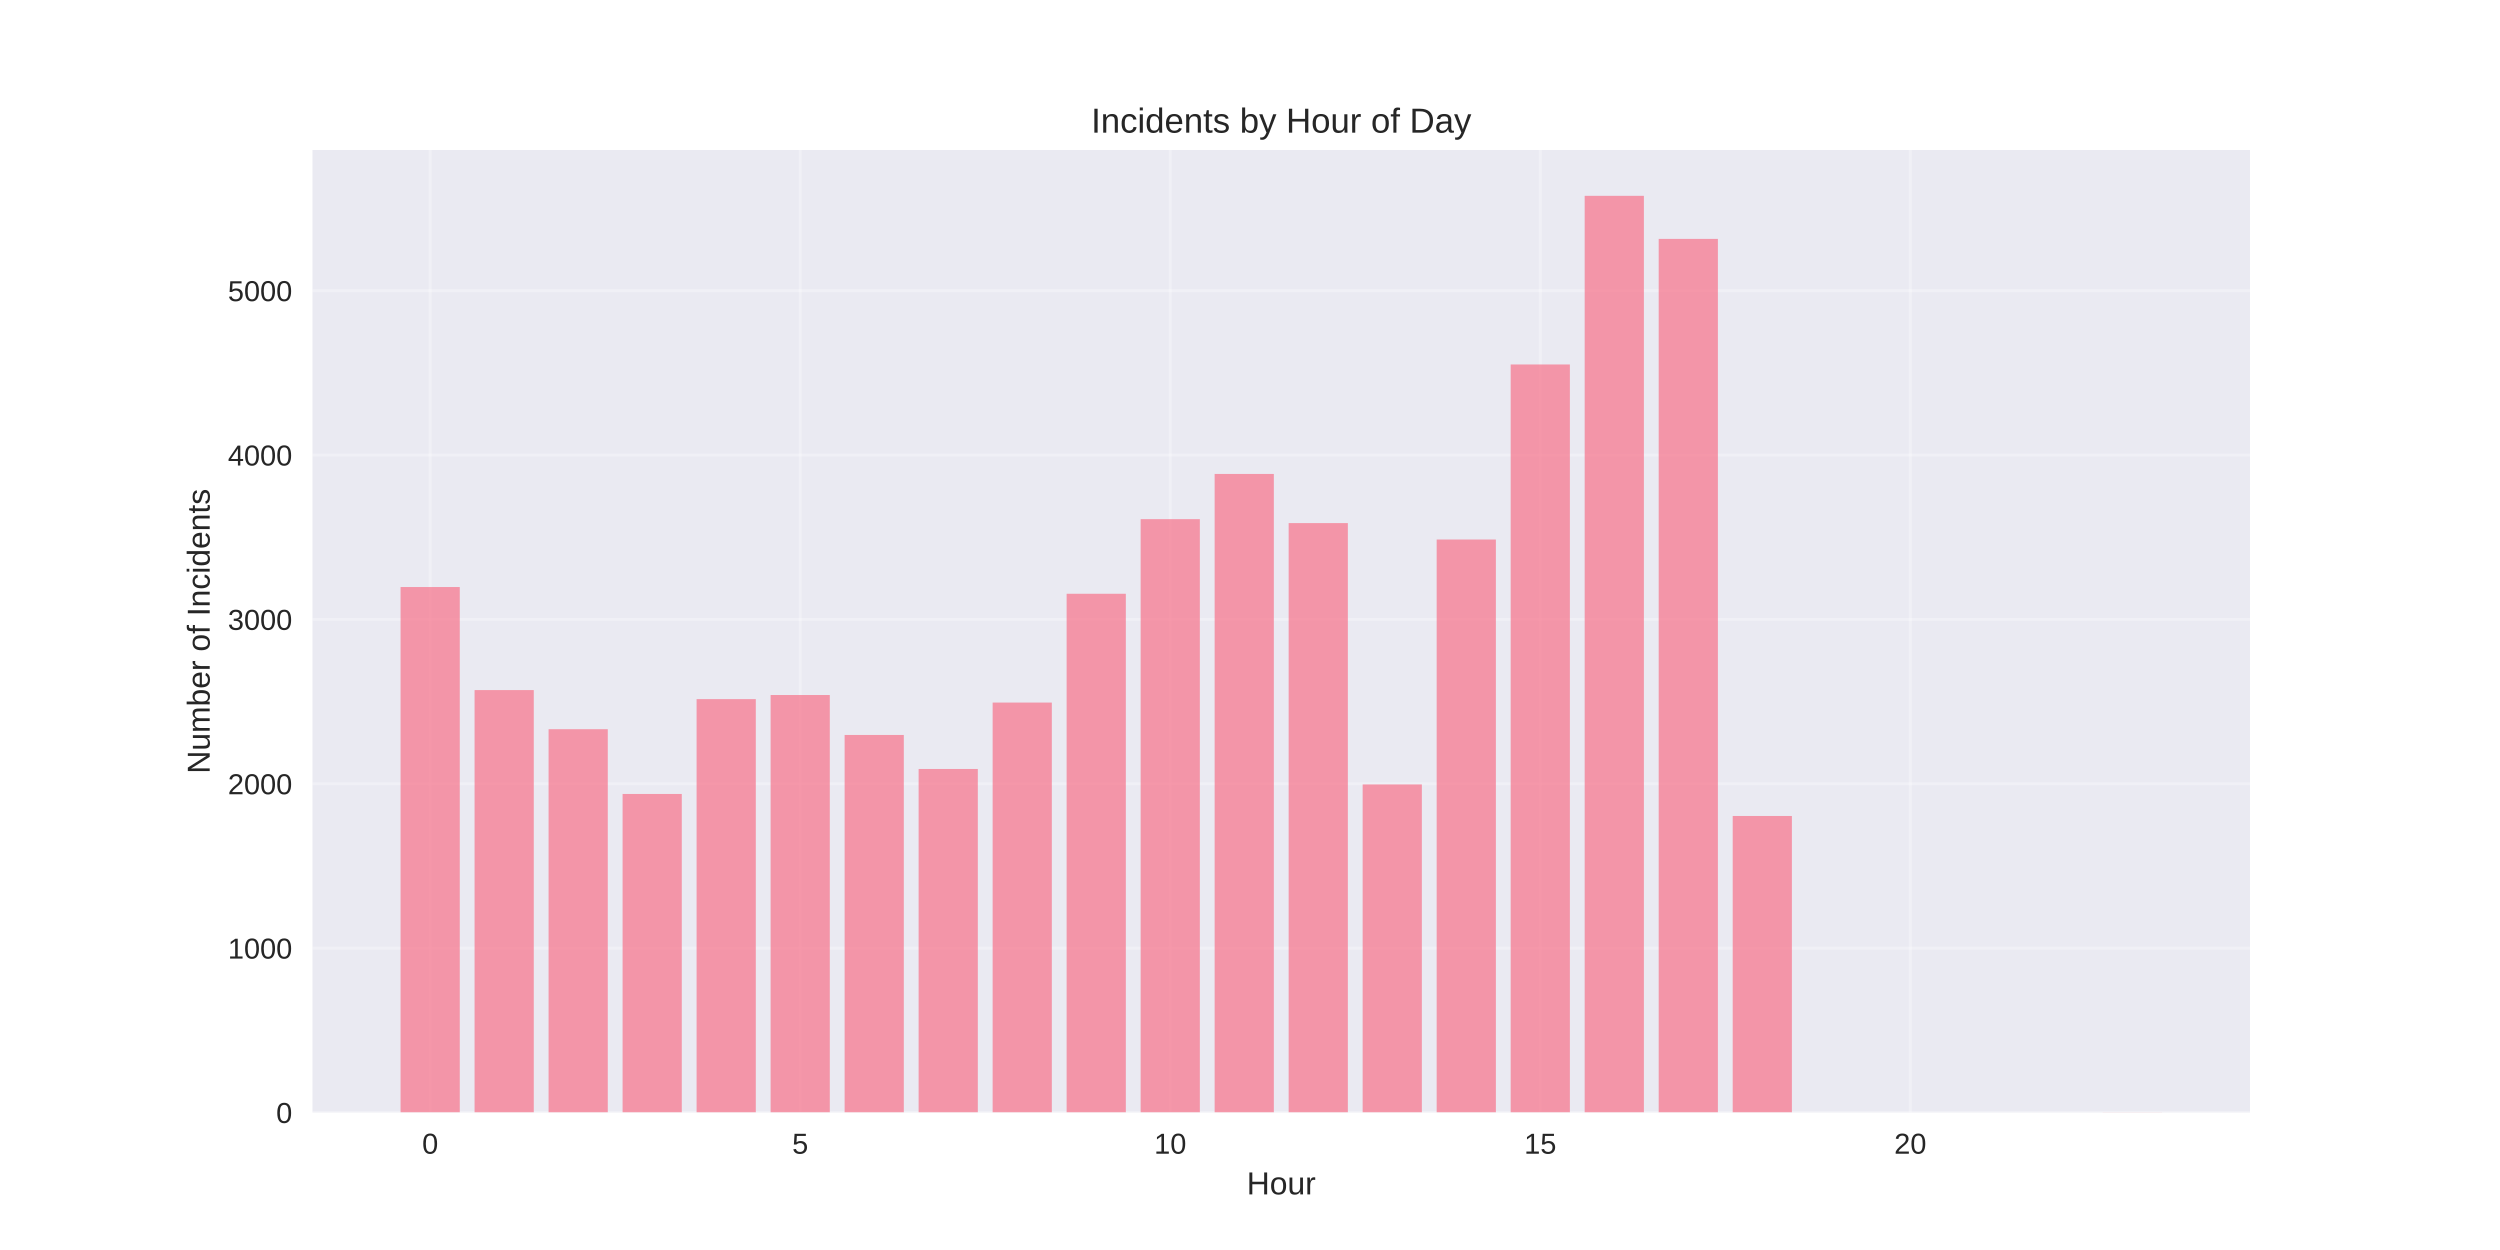
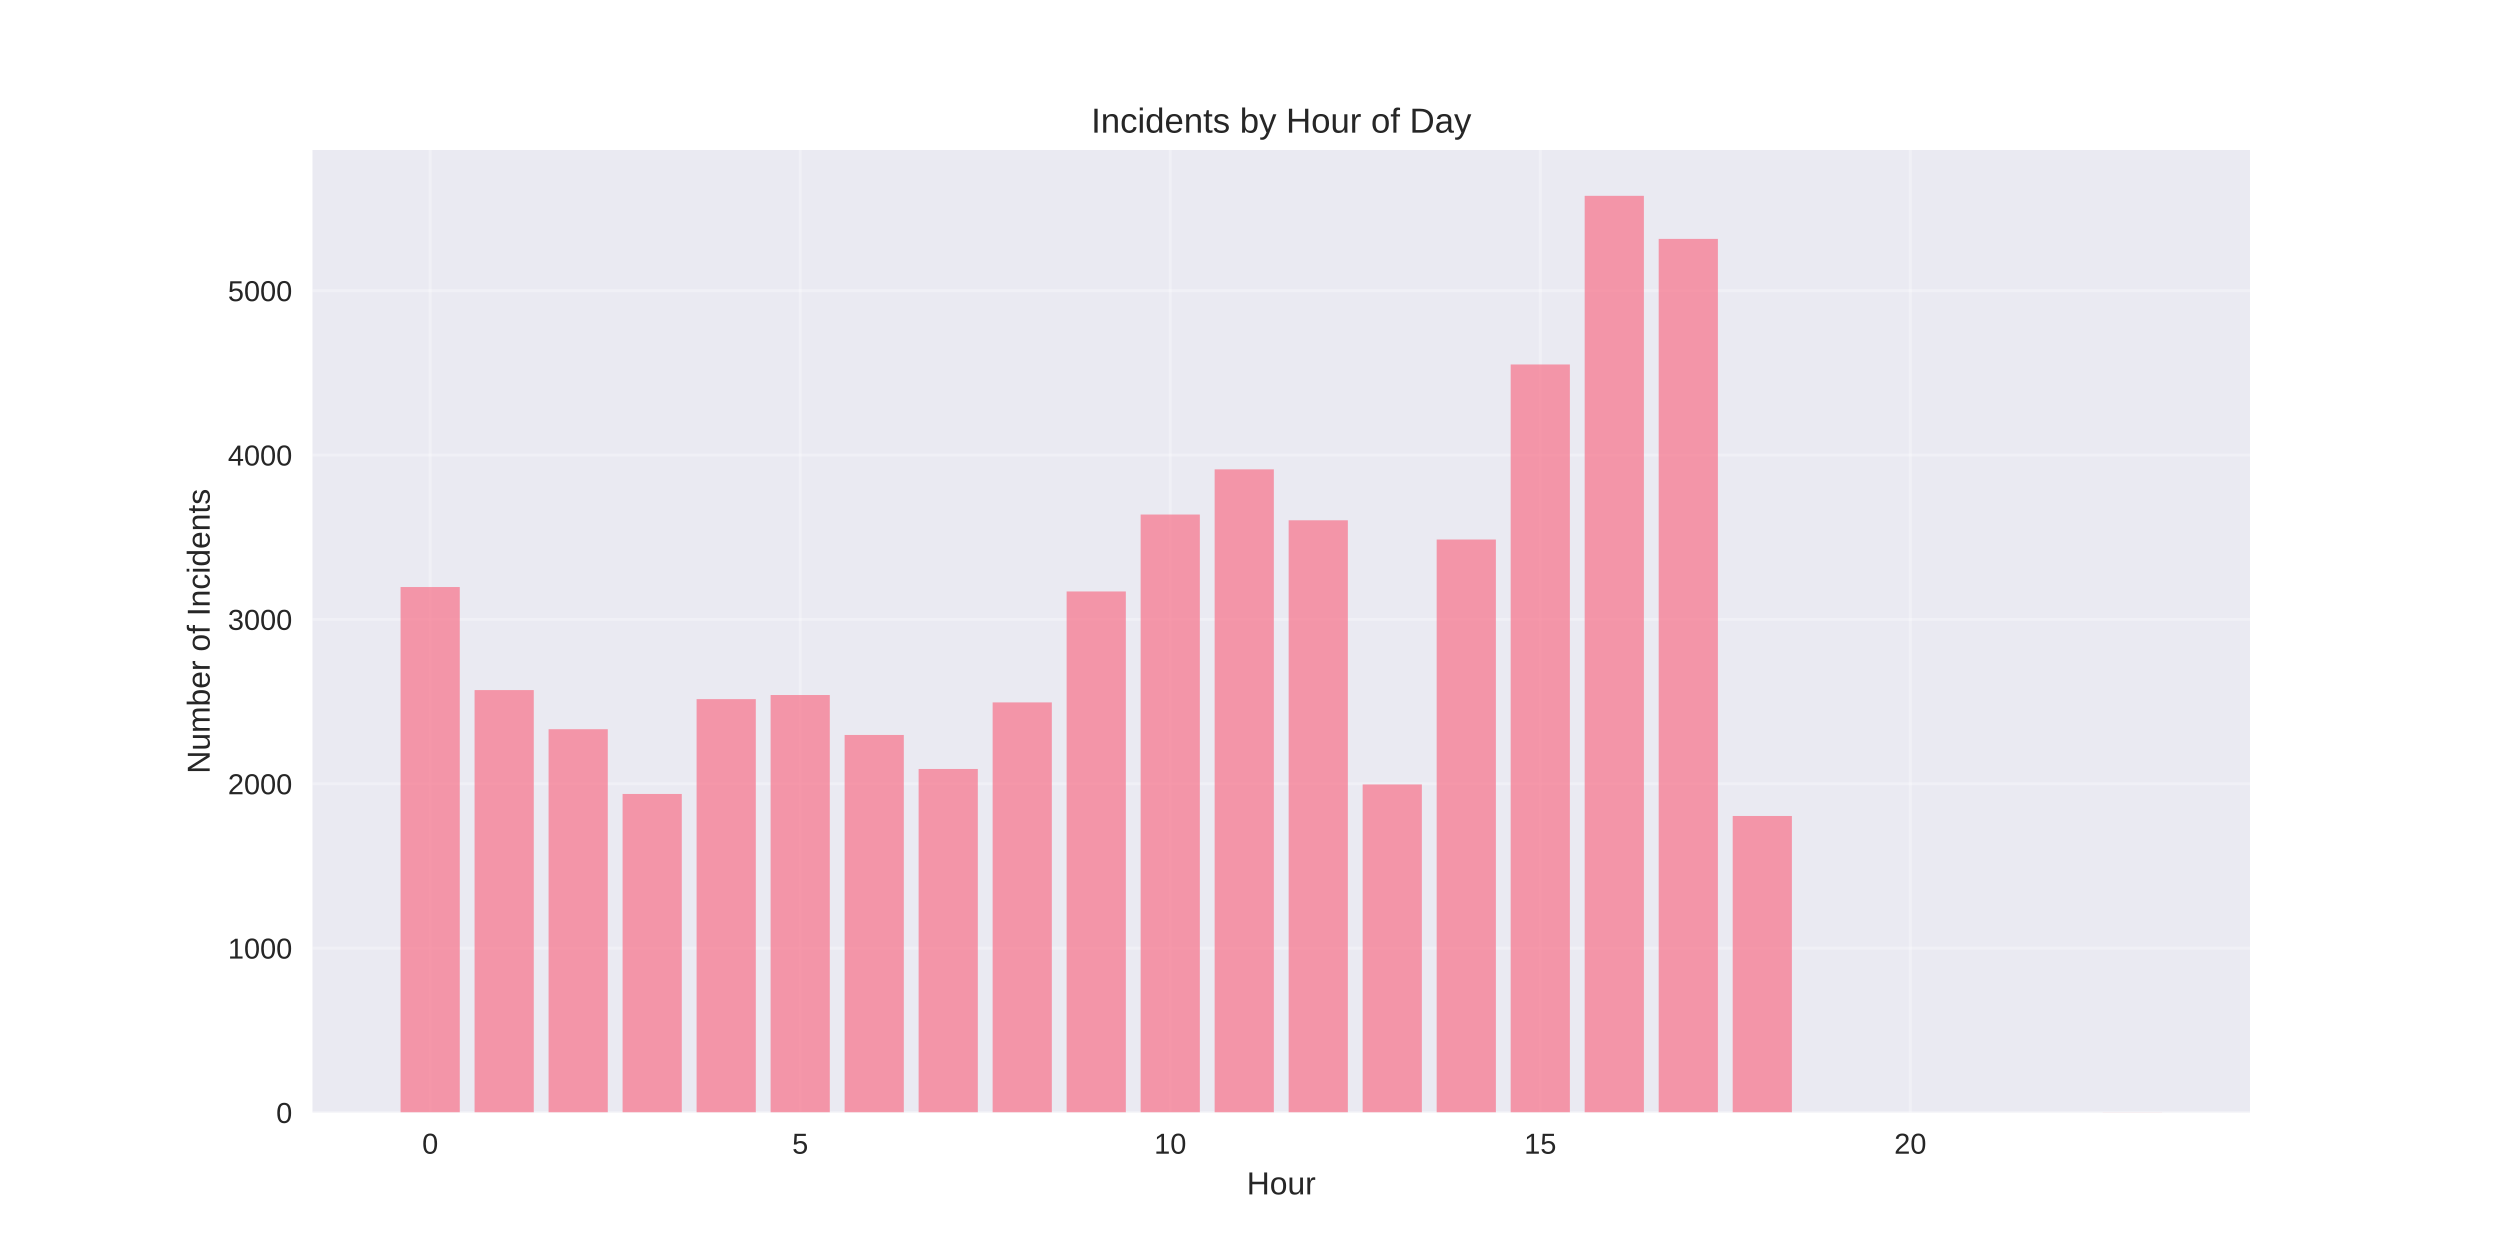
<svg xmlns="http://www.w3.org/2000/svg" width="864pt" height="432pt" viewBox="0 0 864 432" version="1.1">
  <defs>
    <style type="text/css">*{stroke-linejoin: round; stroke-linecap: butt}</style>
  </defs>
  <g id="figure_1">
    <g id="patch_1">
      <path d="M 0 432  L 864 432  L 864 0  L 0 0  z " style="fill: #ffffff" />
    </g>
    <g id="axes_1">
      <g id="patch_2">
        <path d="M 108 384.48  L 777.6 384.48  L 777.6 51.84  L 108 51.84  z " style="fill: #eaeaf2" />
      </g>
      <g id="matplotlib.axis_1">
        <g id="xtick_1">
          <g id="line2d_1">
-             <path d="M 148.667 384.48  L 148.667 51.84  " clip-path="url(#p0b562eaa3a)" style="fill: none; stroke: #ffffff; stroke-opacity: 0.3; stroke-linecap: round" />
+             <path d="M 148.667 384.48  L 148.667 51.84  " clip-path="url(#pfc5f8cdb04)" style="fill: none; stroke: #ffffff; stroke-opacity: 0.3; stroke-linecap: round" />
          </g>
          <g id="line2d_2" />
          <g id="text_1">
            <text style="fill: #262626; font: 10px 'Arial', 'Liberation Sans', 'DejaVu Sans', 'Bitstream Vera Sans', sans-serif; text-anchor: middle" x="148.667" y="398.727" transform="rotate(-0 148.6671 398.7269)">0</text>
          </g>
        </g>
        <g id="xtick_2">
          <g id="line2d_3">
-             <path d="M 276.551 384.48  L 276.551 51.84  " clip-path="url(#p0b562eaa3a)" style="fill: none; stroke: #ffffff; stroke-opacity: 0.3; stroke-linecap: round" />
+             <path d="M 276.551 384.48  L 276.551 51.84  " clip-path="url(#pfc5f8cdb04)" style="fill: none; stroke: #ffffff; stroke-opacity: 0.3; stroke-linecap: round" />
          </g>
          <g id="line2d_4" />
          <g id="text_2">
            <text style="fill: #262626; font: 10px 'Arial', 'Liberation Sans', 'DejaVu Sans', 'Bitstream Vera Sans', sans-serif; text-anchor: middle" x="276.551" y="398.727" transform="rotate(-0 276.551 398.7269)">5</text>
          </g>
        </g>
        <g id="xtick_3">
          <g id="line2d_5">
-             <path d="M 404.435 384.48  L 404.435 51.84  " clip-path="url(#p0b562eaa3a)" style="fill: none; stroke: #ffffff; stroke-opacity: 0.3; stroke-linecap: round" />
+             <path d="M 404.435 384.48  L 404.435 51.84  " clip-path="url(#pfc5f8cdb04)" style="fill: none; stroke: #ffffff; stroke-opacity: 0.3; stroke-linecap: round" />
          </g>
          <g id="line2d_6" />
          <g id="text_3">
            <text style="fill: #262626; font: 10px 'Arial', 'Liberation Sans', 'DejaVu Sans', 'Bitstream Vera Sans', sans-serif; text-anchor: middle" x="404.435" y="398.727" transform="rotate(-0 404.4348 398.7269)">10</text>
          </g>
        </g>
        <g id="xtick_4">
          <g id="line2d_7">
-             <path d="M 532.319 384.48  L 532.319 51.84  " clip-path="url(#p0b562eaa3a)" style="fill: none; stroke: #ffffff; stroke-opacity: 0.3; stroke-linecap: round" />
+             <path d="M 532.319 384.48  L 532.319 51.84  " clip-path="url(#pfc5f8cdb04)" style="fill: none; stroke: #ffffff; stroke-opacity: 0.3; stroke-linecap: round" />
          </g>
          <g id="line2d_8" />
          <g id="text_4">
            <text style="fill: #262626; font: 10px 'Arial', 'Liberation Sans', 'DejaVu Sans', 'Bitstream Vera Sans', sans-serif; text-anchor: middle" x="532.319" y="398.727" transform="rotate(-0 532.3187 398.7269)">15</text>
          </g>
        </g>
        <g id="xtick_5">
          <g id="line2d_9">
-             <path d="M 660.203 384.48  L 660.203 51.84  " clip-path="url(#p0b562eaa3a)" style="fill: none; stroke: #ffffff; stroke-opacity: 0.3; stroke-linecap: round" />
+             <path d="M 660.203 384.48  L 660.203 51.84  " clip-path="url(#pfc5f8cdb04)" style="fill: none; stroke: #ffffff; stroke-opacity: 0.3; stroke-linecap: round" />
          </g>
          <g id="line2d_10" />
          <g id="text_5">
            <text style="fill: #262626; font: 10px 'Arial', 'Liberation Sans', 'DejaVu Sans', 'Bitstream Vera Sans', sans-serif; text-anchor: middle" x="660.203" y="398.727" transform="rotate(-0 660.2026 398.7269)">20</text>
          </g>
        </g>
        <g id="text_6">
          <text style="fill: #262626; font: 11px 'Arial', 'Liberation Sans', 'DejaVu Sans', 'Bitstream Vera Sans', sans-serif; text-anchor: middle" x="442.8" y="412.773" transform="rotate(-0 442.8 412.7734)">Hour</text>
        </g>
      </g>
      <g id="matplotlib.axis_2">
        <g id="ytick_1">
          <g id="line2d_11">
-             <path d="M 108 384.48  L 777.6 384.48  " clip-path="url(#p0b562eaa3a)" style="fill: none; stroke: #ffffff; stroke-opacity: 0.3; stroke-linecap: round" />
+             <path d="M 108 384.48  L 777.6 384.48  " clip-path="url(#pfc5f8cdb04)" style="fill: none; stroke: #ffffff; stroke-opacity: 0.3; stroke-linecap: round" />
          </g>
          <g id="line2d_12" />
          <g id="text_7">
            <text style="fill: #262626; font: 10px 'Arial', 'Liberation Sans', 'DejaVu Sans', 'Bitstream Vera Sans', sans-serif; text-anchor: end" x="101" y="388.103" transform="rotate(-0 101 388.1034)">0</text>
          </g>
        </g>
        <g id="ytick_2">
          <g id="line2d_13">
-             <path d="M 108 327.675  L 777.6 327.675  " clip-path="url(#p0b562eaa3a)" style="fill: none; stroke: #ffffff; stroke-opacity: 0.3; stroke-linecap: round" />
+             <path d="M 108 327.675  L 777.6 327.675  " clip-path="url(#pfc5f8cdb04)" style="fill: none; stroke: #ffffff; stroke-opacity: 0.3; stroke-linecap: round" />
          </g>
          <g id="line2d_14" />
          <g id="text_8">
            <text style="fill: #262626; font: 10px 'Arial', 'Liberation Sans', 'DejaVu Sans', 'Bitstream Vera Sans', sans-serif; text-anchor: end" x="101" y="331.299" transform="rotate(-0 101 331.2987)">1000</text>
          </g>
        </g>
        <g id="ytick_3">
          <g id="line2d_15">
-             <path d="M 108 270.871  L 777.6 270.871  " clip-path="url(#p0b562eaa3a)" style="fill: none; stroke: #ffffff; stroke-opacity: 0.3; stroke-linecap: round" />
+             <path d="M 108 270.871  L 777.6 270.871  " clip-path="url(#pfc5f8cdb04)" style="fill: none; stroke: #ffffff; stroke-opacity: 0.3; stroke-linecap: round" />
          </g>
          <g id="line2d_16" />
          <g id="text_9">
            <text style="fill: #262626; font: 10px 'Arial', 'Liberation Sans', 'DejaVu Sans', 'Bitstream Vera Sans', sans-serif; text-anchor: end" x="101" y="274.494" transform="rotate(-0 101 274.494)">2000</text>
          </g>
        </g>
        <g id="ytick_4">
          <g id="line2d_17">
-             <path d="M 108 214.066  L 777.6 214.066  " clip-path="url(#p0b562eaa3a)" style="fill: none; stroke: #ffffff; stroke-opacity: 0.3; stroke-linecap: round" />
+             <path d="M 108 214.066  L 777.6 214.066  " clip-path="url(#pfc5f8cdb04)" style="fill: none; stroke: #ffffff; stroke-opacity: 0.3; stroke-linecap: round" />
          </g>
          <g id="line2d_18" />
          <g id="text_10">
            <text style="fill: #262626; font: 10px 'Arial', 'Liberation Sans', 'DejaVu Sans', 'Bitstream Vera Sans', sans-serif; text-anchor: end" x="101" y="217.689" transform="rotate(-0 101 217.6892)">3000</text>
          </g>
        </g>
        <g id="ytick_5">
          <g id="line2d_19">
-             <path d="M 108 157.261  L 777.6 157.261  " clip-path="url(#p0b562eaa3a)" style="fill: none; stroke: #ffffff; stroke-opacity: 0.3; stroke-linecap: round" />
+             <path d="M 108 157.261  L 777.6 157.261  " clip-path="url(#pfc5f8cdb04)" style="fill: none; stroke: #ffffff; stroke-opacity: 0.3; stroke-linecap: round" />
          </g>
          <g id="line2d_20" />
          <g id="text_11">
            <text style="fill: #262626; font: 10px 'Arial', 'Liberation Sans', 'DejaVu Sans', 'Bitstream Vera Sans', sans-serif; text-anchor: end" x="101" y="160.885" transform="rotate(-0 101 160.8845)">4000</text>
          </g>
        </g>
        <g id="ytick_6">
          <g id="line2d_21">
-             <path d="M 108 100.456  L 777.6 100.456  " clip-path="url(#p0b562eaa3a)" style="fill: none; stroke: #ffffff; stroke-opacity: 0.3; stroke-linecap: round" />
+             <path d="M 108 100.456  L 777.6 100.456  " clip-path="url(#pfc5f8cdb04)" style="fill: none; stroke: #ffffff; stroke-opacity: 0.3; stroke-linecap: round" />
          </g>
          <g id="line2d_22" />
          <g id="text_12">
            <text style="fill: #262626; font: 10px 'Arial', 'Liberation Sans', 'DejaVu Sans', 'Bitstream Vera Sans', sans-serif; text-anchor: end" x="101" y="104.08" transform="rotate(-0 101 104.0798)">5000</text>
          </g>
        </g>
        <g id="text_13">
          <text style="fill: #262626; font: 11px 'Arial', 'Liberation Sans', 'DejaVu Sans', 'Bitstream Vera Sans', sans-serif; text-anchor: middle" x="72.474" y="218.16" transform="rotate(-90 72.47375 218.16)">Number of Incidents</text>
        </g>
      </g>
      <g id="patch_3">
-         <path d="M 138.436 384.48  L 158.898 384.48  L 158.898 202.875  L 138.436 202.875  z " clip-path="url(#p0b562eaa3a)" style="fill: #f77189; opacity: 0.7" />
+         <path d="M 138.436 384.48  L 158.898 384.48  L 158.898 202.875  L 138.436 202.875  z " clip-path="url(#pfc5f8cdb04)" style="fill: #f77189; opacity: 0.7" />
      </g>
      <g id="patch_4">
-         <path d="M 164.013 384.48  L 184.475 384.48  L 184.475 238.492  L 164.013 238.492  z " clip-path="url(#p0b562eaa3a)" style="fill: #f77189; opacity: 0.7" />
+         <path d="M 164.013 384.48  L 184.475 384.48  L 184.475 238.492  L 164.013 238.492  z " clip-path="url(#pfc5f8cdb04)" style="fill: #f77189; opacity: 0.7" />
      </g>
      <g id="patch_5">
-         <path d="M 189.59 384.48  L 210.051 384.48  L 210.051 252.011  L 189.59 252.011  z " clip-path="url(#p0b562eaa3a)" style="fill: #f77189; opacity: 0.7" />
+         <path d="M 189.59 384.48  L 210.051 384.48  L 210.051 252.011  L 189.59 252.011  z " clip-path="url(#pfc5f8cdb04)" style="fill: #f77189; opacity: 0.7" />
      </g>
      <g id="patch_6">
-         <path d="M 215.167 384.48  L 235.628 384.48  L 235.628 274.392  L 215.167 274.392  z " clip-path="url(#p0b562eaa3a)" style="fill: #f77189; opacity: 0.7" />
+         <path d="M 215.167 384.48  L 235.628 384.48  L 235.628 274.392  L 215.167 274.392  z " clip-path="url(#pfc5f8cdb04)" style="fill: #f77189; opacity: 0.7" />
      </g>
      <g id="patch_7">
-         <path d="M 240.743 384.48  L 261.205 384.48  L 261.205 241.616  L 240.743 241.616  z " clip-path="url(#p0b562eaa3a)" style="fill: #f77189; opacity: 0.7" />
+         <path d="M 240.743 384.48  L 261.205 384.48  L 261.205 241.616  L 240.743 241.616  z " clip-path="url(#pfc5f8cdb04)" style="fill: #f77189; opacity: 0.7" />
      </g>
      <g id="patch_8">
-         <path d="M 266.32 384.48  L 286.782 384.48  L 286.782 240.196  L 266.32 240.196  z " clip-path="url(#p0b562eaa3a)" style="fill: #f77189; opacity: 0.7" />
+         <path d="M 266.32 384.48  L 286.782 384.48  L 286.782 240.196  L 266.32 240.196  z " clip-path="url(#pfc5f8cdb04)" style="fill: #f77189; opacity: 0.7" />
      </g>
      <g id="patch_9">
-         <path d="M 291.897 384.48  L 312.358 384.48  L 312.358 254  L 291.897 254  z " clip-path="url(#p0b562eaa3a)" style="fill: #f77189; opacity: 0.7" />
+         <path d="M 291.897 384.48  L 312.358 384.48  L 312.358 254  L 291.897 254  z " clip-path="url(#pfc5f8cdb04)" style="fill: #f77189; opacity: 0.7" />
      </g>
      <g id="patch_10">
-         <path d="M 317.474 384.48  L 337.935 384.48  L 337.935 265.758  L 317.474 265.758  z " clip-path="url(#p0b562eaa3a)" style="fill: #f77189; opacity: 0.7" />
+         <path d="M 317.474 384.48  L 337.935 384.48  L 337.935 265.758  L 317.474 265.758  z " clip-path="url(#pfc5f8cdb04)" style="fill: #f77189; opacity: 0.7" />
      </g>
      <g id="patch_11">
-         <path d="M 343.051 384.48  L 363.512 384.48  L 363.512 242.809  L 343.051 242.809  z " clip-path="url(#p0b562eaa3a)" style="fill: #f77189; opacity: 0.7" />
+         <path d="M 343.051 384.48  L 363.512 384.48  L 363.512 242.752  L 343.051 242.752  z " clip-path="url(#pfc5f8cdb04)" style="fill: #f77189; opacity: 0.7" />
      </g>
      <g id="patch_12">
-         <path d="M 368.627 384.48  L 389.089 384.48  L 389.089 205.204  L 368.627 205.204  z " clip-path="url(#p0b562eaa3a)" style="fill: #f77189; opacity: 0.7" />
+         <path d="M 368.627 384.48  L 389.089 384.48  L 389.089 204.409  L 368.627 204.409  z " clip-path="url(#pfc5f8cdb04)" style="fill: #f77189; opacity: 0.7" />
      </g>
      <g id="patch_13">
-         <path d="M 394.204 384.48  L 414.666 384.48  L 414.666 179.415  L 394.204 179.415  z " clip-path="url(#p0b562eaa3a)" style="fill: #f77189; opacity: 0.7" />
+         <path d="M 394.204 384.48  L 414.666 384.48  L 414.666 177.824  L 394.204 177.824  z " clip-path="url(#pfc5f8cdb04)" style="fill: #f77189; opacity: 0.7" />
      </g>
      <g id="patch_14">
-         <path d="M 419.781 384.48  L 440.242 384.48  L 440.242 163.794  L 419.781 163.794  z " clip-path="url(#p0b562eaa3a)" style="fill: #f77189; opacity: 0.7" />
+         <path d="M 419.781 384.48  L 440.242 384.48  L 440.242 162.203  L 419.781 162.203  z " clip-path="url(#pfc5f8cdb04)" style="fill: #f77189; opacity: 0.7" />
      </g>
      <g id="patch_15">
-         <path d="M 445.358 384.48  L 465.819 384.48  L 465.819 180.778  L 445.358 180.778  z " clip-path="url(#p0b562eaa3a)" style="fill: #f77189; opacity: 0.7" />
+         <path d="M 445.358 384.48  L 465.819 384.48  L 465.819 179.813  L 445.358 179.813  z " clip-path="url(#pfc5f8cdb04)" style="fill: #f77189; opacity: 0.7" />
      </g>
      <g id="patch_16">
-         <path d="M 470.934 384.48  L 491.396 384.48  L 491.396 271.098  L 470.934 271.098  z " clip-path="url(#p0b562eaa3a)" style="fill: #f77189; opacity: 0.7" />
+         <path d="M 470.934 384.48  L 491.396 384.48  L 491.396 271.098  L 470.934 271.098  z " clip-path="url(#pfc5f8cdb04)" style="fill: #f77189; opacity: 0.7" />
      </g>
      <g id="patch_17">
-         <path d="M 496.511 384.48  L 516.973 384.48  L 516.973 186.459  L 496.511 186.459  z " clip-path="url(#p0b562eaa3a)" style="fill: #f77189; opacity: 0.7" />
+         <path d="M 496.511 384.48  L 516.973 384.48  L 516.973 186.459  L 496.511 186.459  z " clip-path="url(#pfc5f8cdb04)" style="fill: #f77189; opacity: 0.7" />
      </g>
      <g id="patch_18">
-         <path d="M 522.088 384.48  L 542.549 384.48  L 542.549 125.962  L 522.088 125.962  z " clip-path="url(#p0b562eaa3a)" style="fill: #f77189; opacity: 0.7" />
+         <path d="M 522.088 384.48  L 542.549 384.48  L 542.549 125.962  L 522.088 125.962  z " clip-path="url(#pfc5f8cdb04)" style="fill: #f77189; opacity: 0.7" />
      </g>
      <g id="patch_19">
-         <path d="M 547.665 384.48  L 568.126 384.48  L 568.126 67.68  L 547.665 67.68  z " clip-path="url(#p0b562eaa3a)" style="fill: #f77189; opacity: 0.7" />
+         <path d="M 547.665 384.48  L 568.126 384.48  L 568.126 67.68  L 547.665 67.68  z " clip-path="url(#pfc5f8cdb04)" style="fill: #f77189; opacity: 0.7" />
      </g>
      <g id="patch_20">
-         <path d="M 573.242 384.48  L 593.703 384.48  L 593.703 82.563  L 573.242 82.563  z " clip-path="url(#p0b562eaa3a)" style="fill: #f77189; opacity: 0.7" />
+         <path d="M 573.242 384.48  L 593.703 384.48  L 593.703 82.563  L 573.242 82.563  z " clip-path="url(#pfc5f8cdb04)" style="fill: #f77189; opacity: 0.7" />
      </g>
      <g id="patch_21">
-         <path d="M 598.818 384.48  L 619.28 384.48  L 619.28 282.004  L 598.818 282.004  z " clip-path="url(#p0b562eaa3a)" style="fill: #f77189; opacity: 0.7" />
+         <path d="M 598.818 384.48  L 619.28 384.48  L 619.28 282.004  L 598.818 282.004  z " clip-path="url(#pfc5f8cdb04)" style="fill: #f77189; opacity: 0.7" />
      </g>
      <g id="patch_22">
-         <path d="M 726.702 384.48  L 747.164 384.48  L 747.164 384.423  L 726.702 384.423  z " clip-path="url(#p0b562eaa3a)" style="fill: #f77189; opacity: 0.7" />
+         <path d="M 726.702 384.48  L 747.164 384.48  L 747.164 384.423  L 726.702 384.423  z " clip-path="url(#pfc5f8cdb04)" style="fill: #f77189; opacity: 0.7" />
      </g>
      <g id="patch_23">
        <path d="M 108 384.48  L 108 51.84  " style="fill: none" />
      </g>
      <g id="patch_24">
        <path d="M 777.6 384.48  L 777.6 51.84  " style="fill: none" />
      </g>
      <g id="patch_25">
        <path d="M 108 384.48  L 777.6 384.48  " style="fill: none" />
      </g>
      <g id="patch_26">
        <path d="M 108 51.84  L 777.6 51.84  " style="fill: none" />
      </g>
      <g id="text_14">
        <text style="fill: #262626; font: 12px 'Arial', 'Liberation Sans', 'DejaVu Sans', 'Bitstream Vera Sans', sans-serif; text-anchor: middle" x="442.8" y="45.84" transform="rotate(-0 442.8 45.84)">Incidents by Hour of Day</text>
      </g>
    </g>
  </g>
  <defs>
-     <clipPath id="p0b562eaa3a">
+     <clipPath id="pfc5f8cdb04">
      <rect x="108" y="51.84" width="669.6" height="332.64" />
    </clipPath>
  </defs>
</svg>
